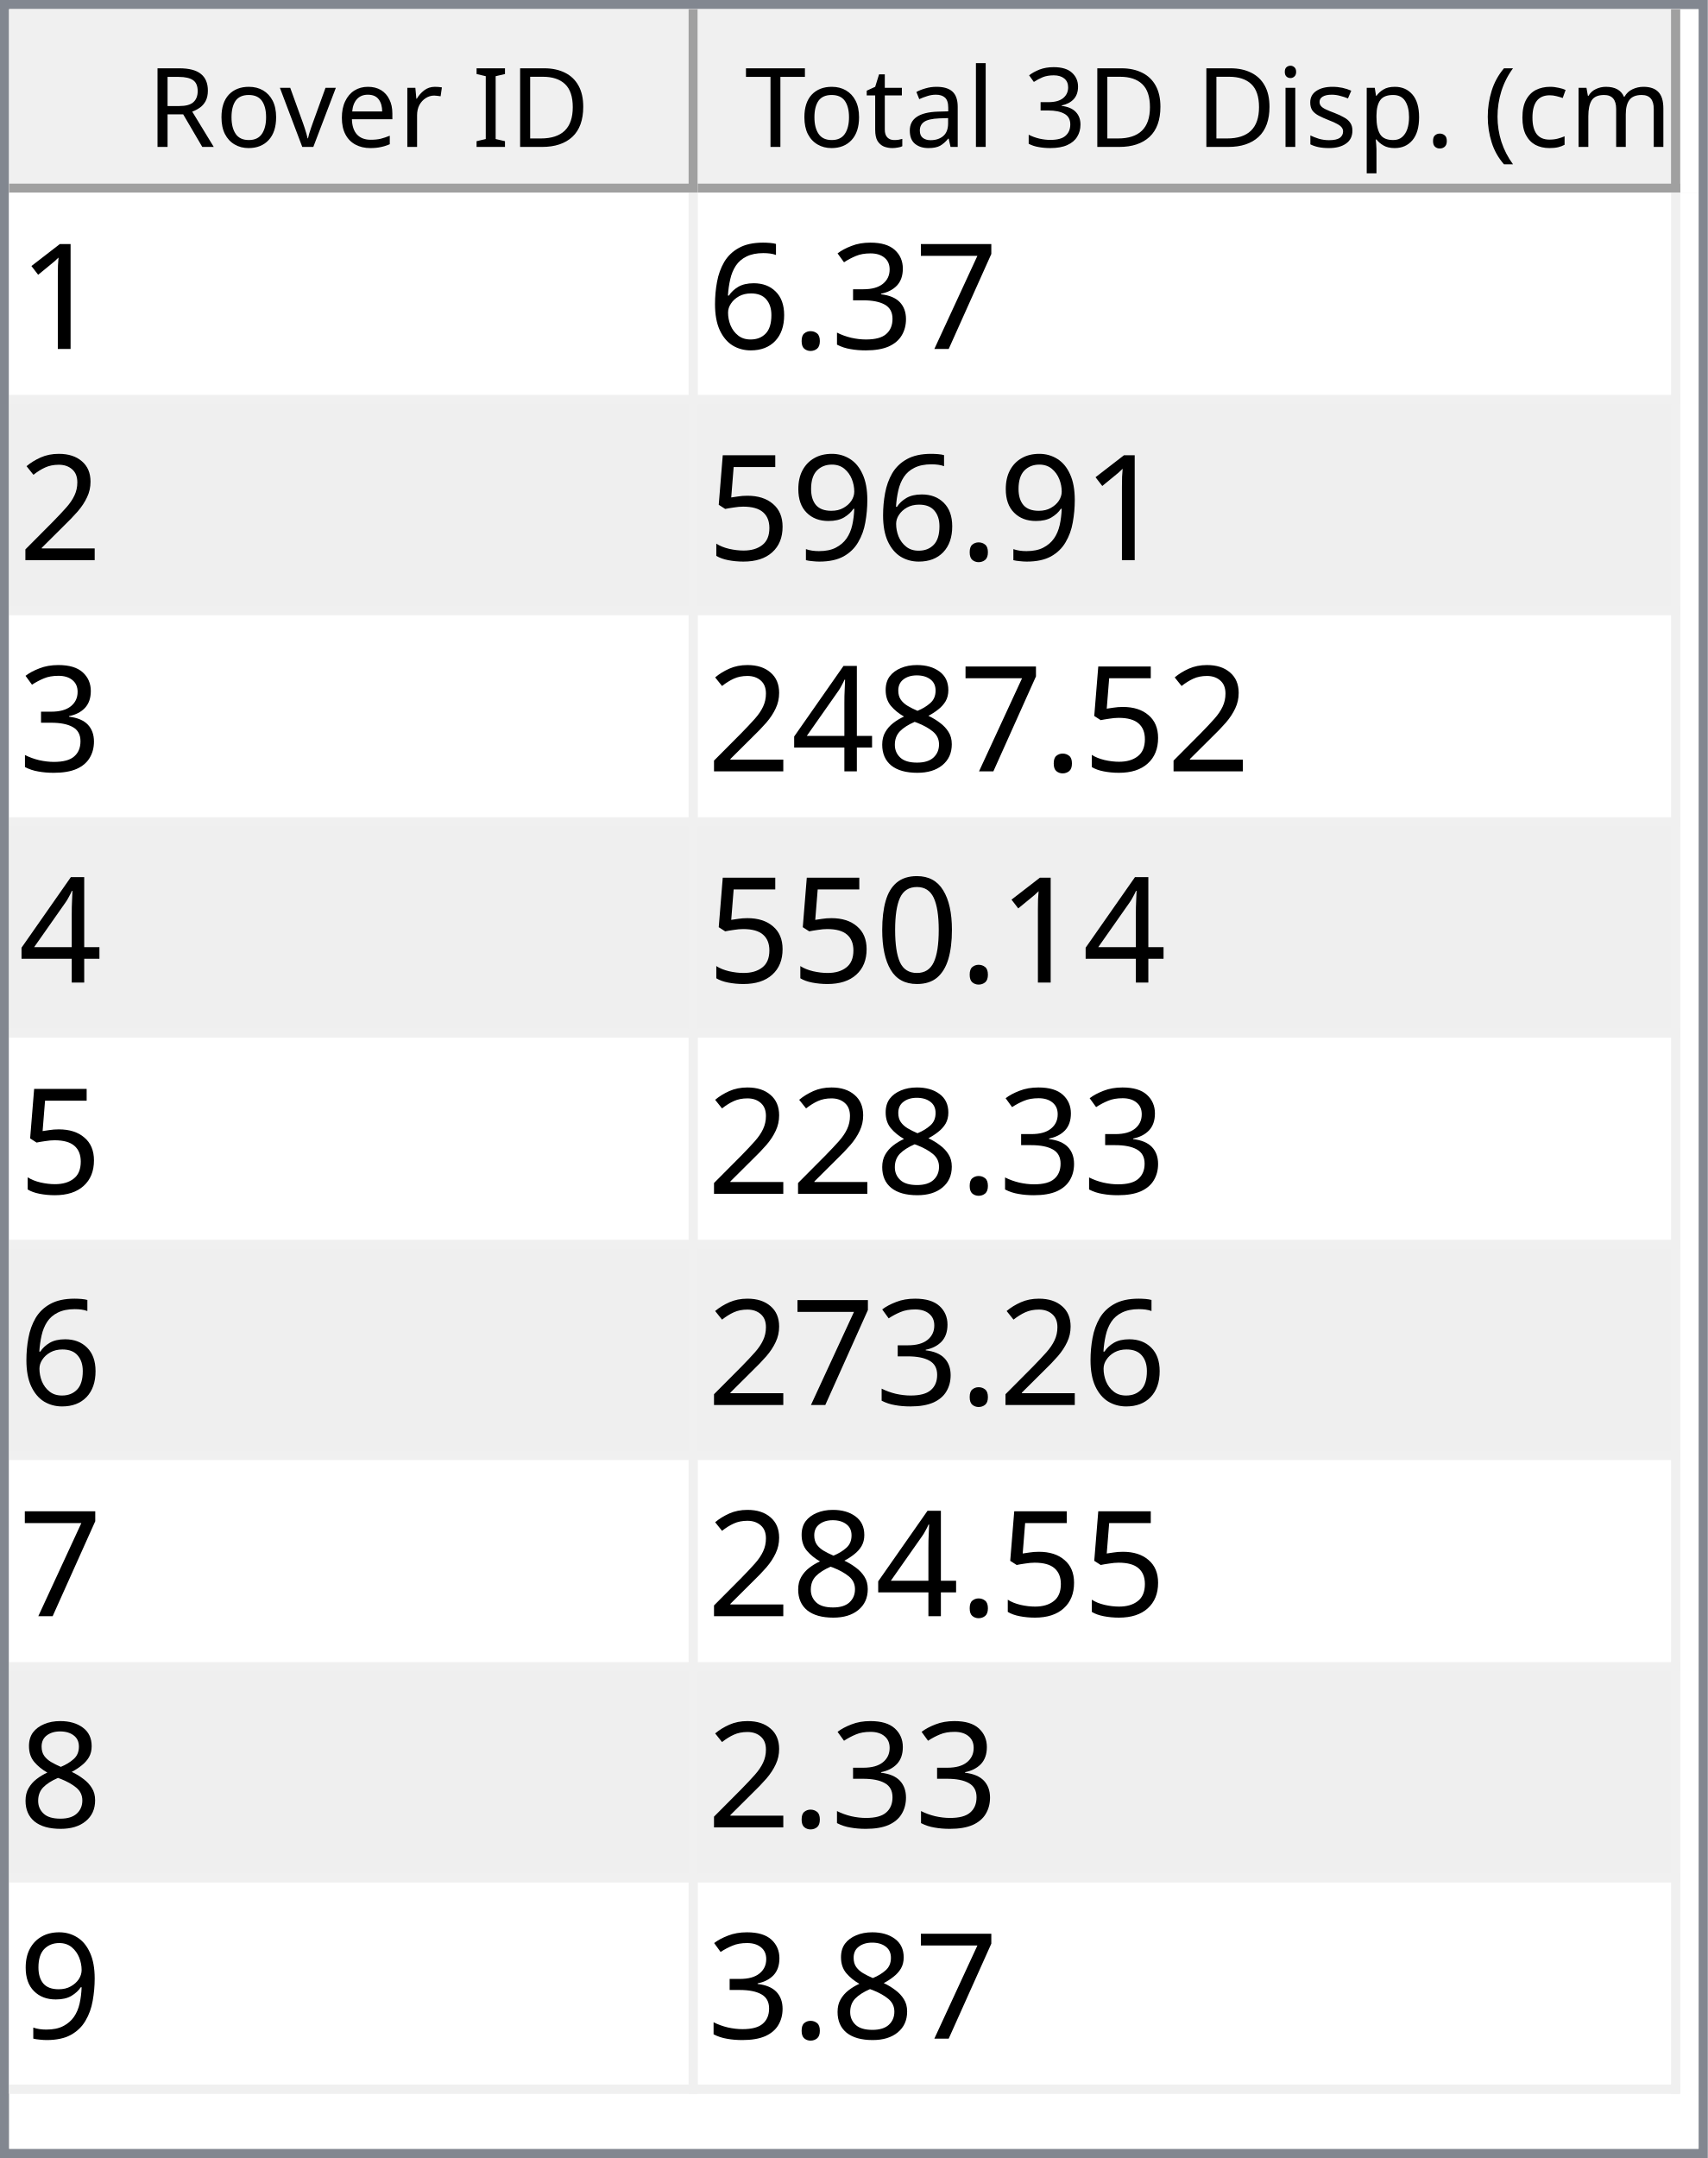
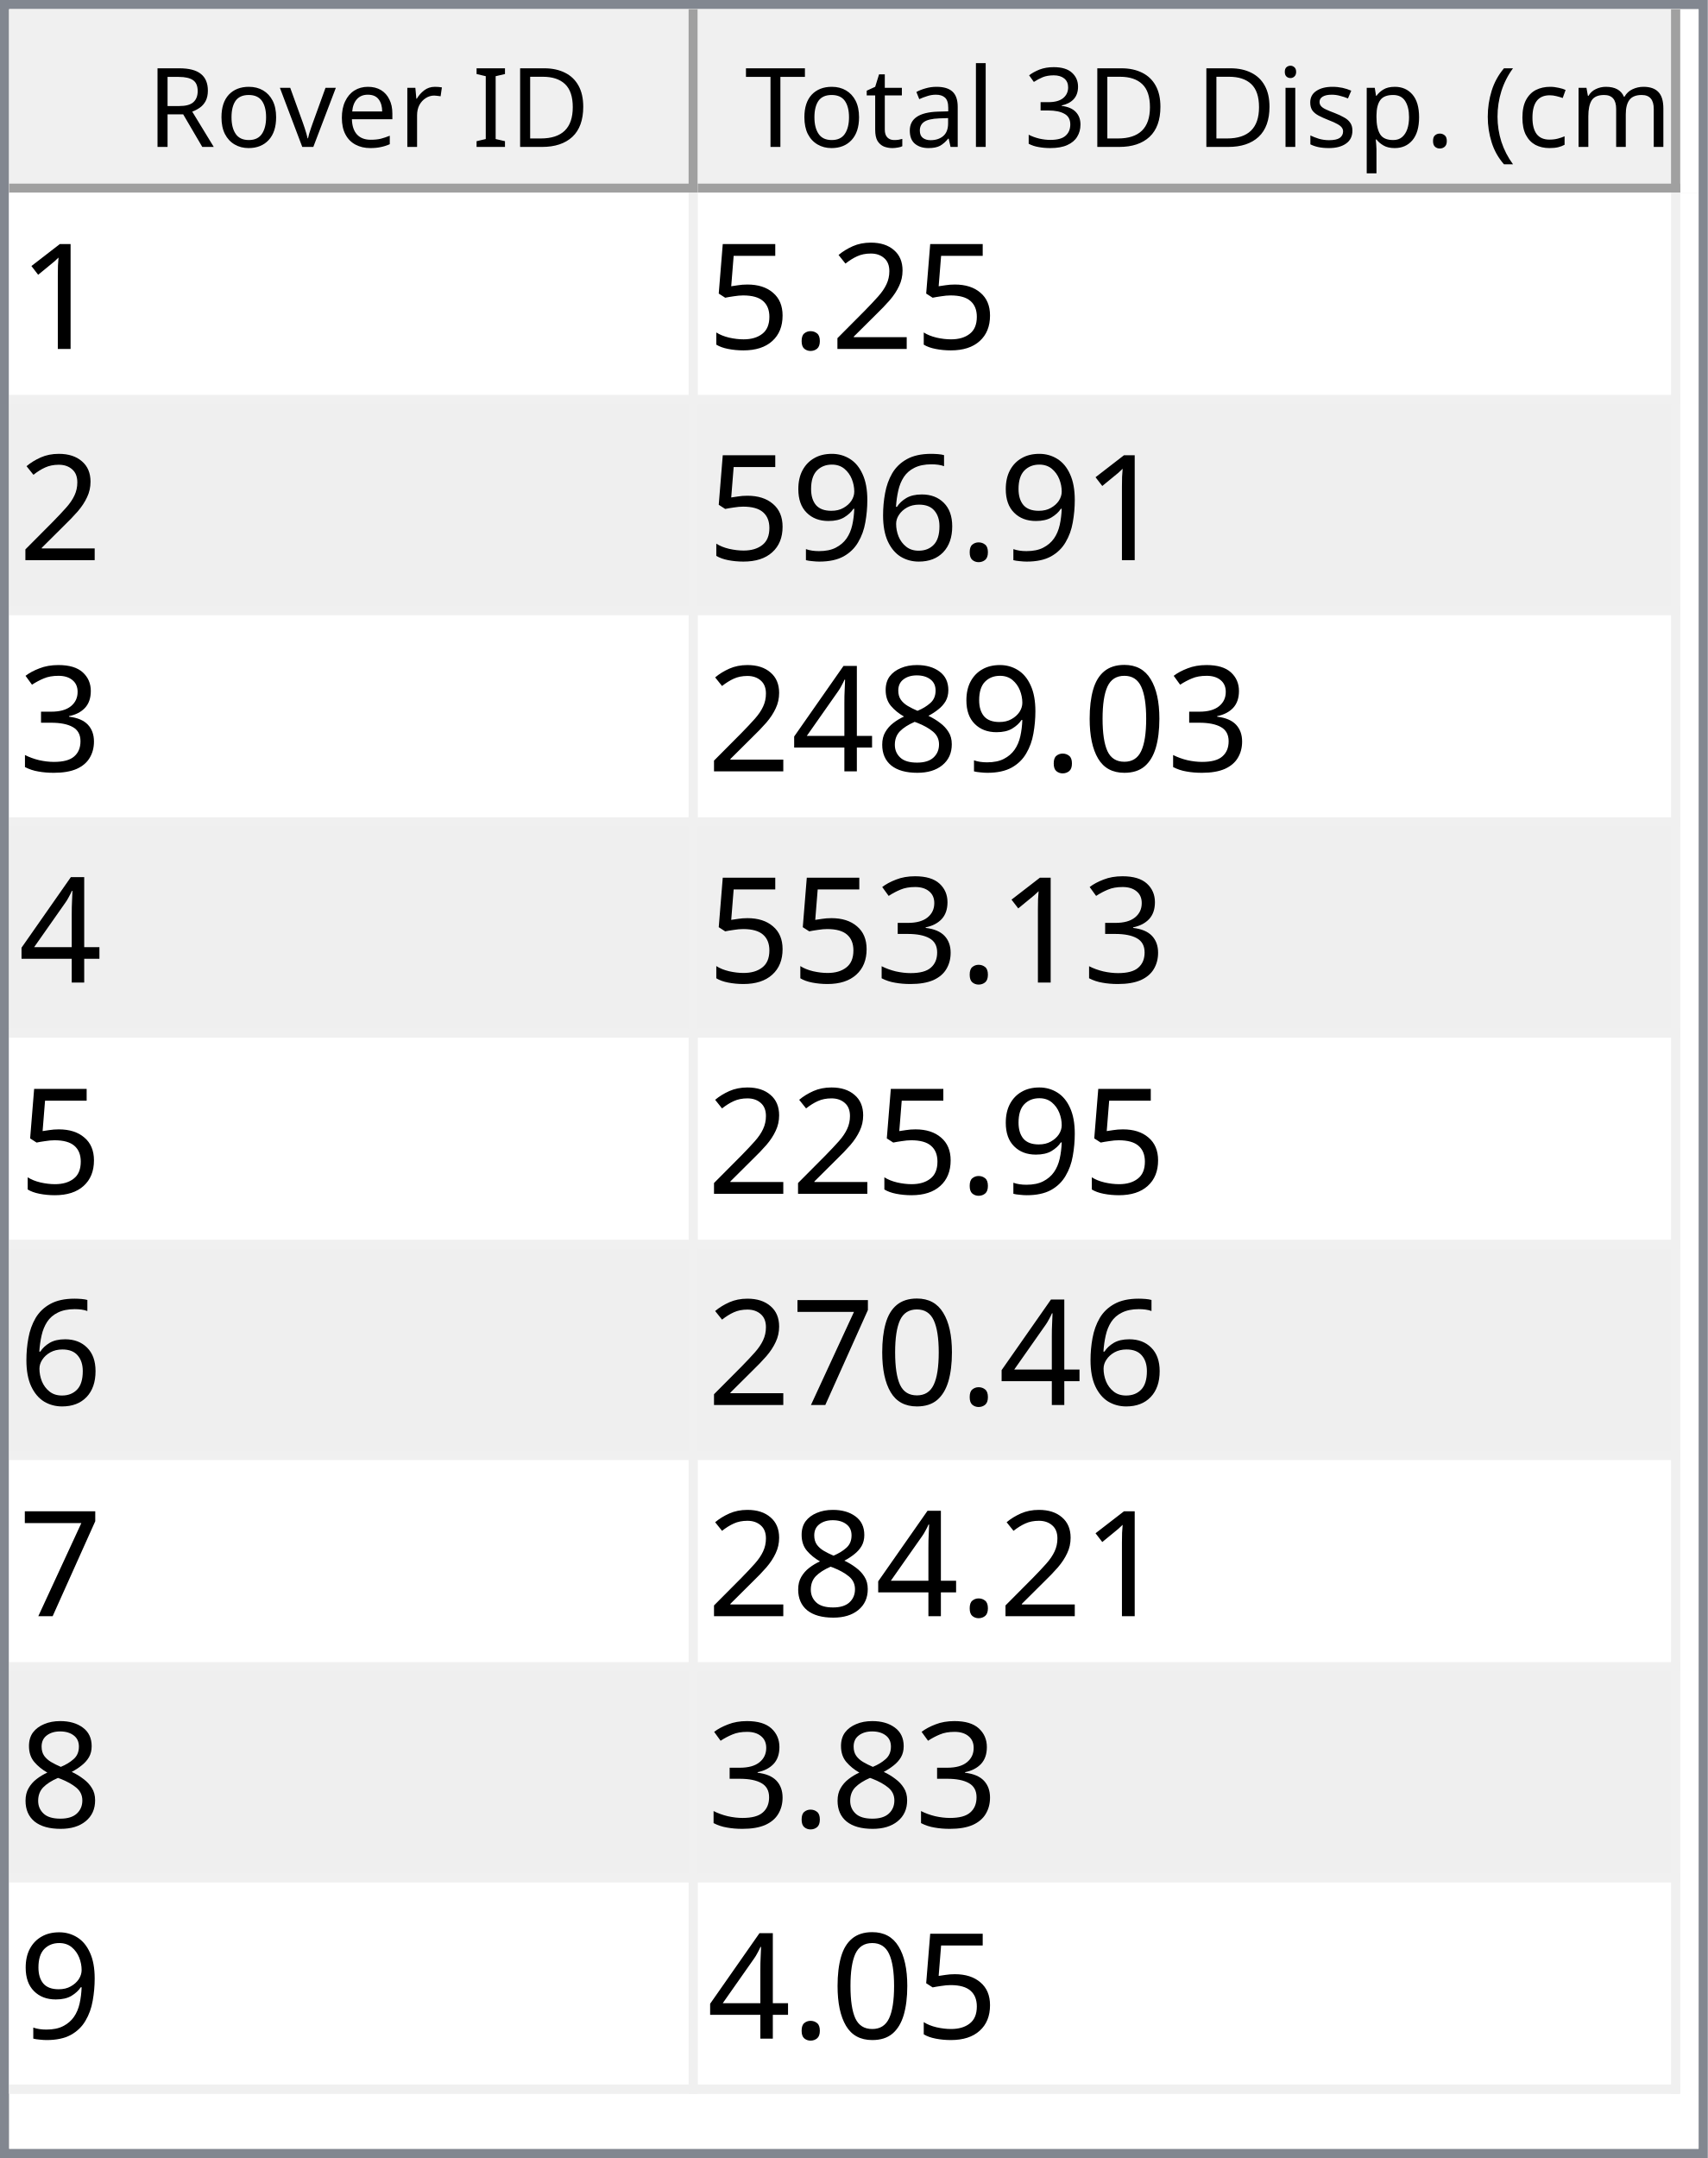
<svg xmlns="http://www.w3.org/2000/svg" style="fill-opacity:1; color-rendering:auto; color-interpolation:auto; text-rendering:auto; stroke:black; stroke-linecap:square; stroke-miterlimit:10; shape-rendering:auto; stroke-opacity:1; fill:black; stroke-dasharray:none; font-weight:normal; stroke-width:1; font-family:'Dialog'; font-style:normal; stroke-linejoin:miter; font-size:12px; stroke-dashoffset:0; image-rendering:auto;" width="186" height="235">
  <defs id="genericDefs" />
  <g>
    <defs id="defs1">
      <clipPath clipPathUnits="userSpaceOnUse" id="clipPath1">
        <path d="M0 0 L186 0 L186 235 L0 235 L0 0 Z" />
      </clipPath>
      <clipPath clipPathUnits="userSpaceOnUse" id="clipPath2">
        <path d="M0 0 L0 235 L186 235 L186 0 Z" />
      </clipPath>
      <clipPath clipPathUnits="userSpaceOnUse" id="clipPath3">
        <path d="M0 0 L0 20 L184 20 L184 0 Z" />
      </clipPath>
      <clipPath clipPathUnits="userSpaceOnUse" id="clipPath4">
        <path d="M0 0 L0 20 L75 20 L75 0 Z" />
      </clipPath>
      <clipPath clipPathUnits="userSpaceOnUse" id="clipPath5">
        <path d="M1 1 L1 19 L74 19 L74 1 Z" />
      </clipPath>
      <clipPath clipPathUnits="userSpaceOnUse" id="clipPath6">
        <path d="M0 0 L0 18 L73 18 L73 0 Z" />
      </clipPath>
      <clipPath clipPathUnits="userSpaceOnUse" id="clipPath7">
        <path d="M-0.5 -0.5 L-0.5 19.5 L74.5 19.5 L74.5 -0.5 Z" />
      </clipPath>
      <clipPath clipPathUnits="userSpaceOnUse" id="clipPath8">
        <path d="M0 0 L0 20 L107 20 L107 0 Z" />
      </clipPath>
      <clipPath clipPathUnits="userSpaceOnUse" id="clipPath9">
        <path d="M1 1 L1 19 L106 19 L106 1 Z" />
      </clipPath>
      <clipPath clipPathUnits="userSpaceOnUse" id="clipPath10">
        <path d="M0 0 L0 18 L105 18 L105 0 Z" />
      </clipPath>
      <clipPath clipPathUnits="userSpaceOnUse" id="clipPath11">
        <path d="M-0.5 -0.5 L-0.5 19.5 L106.5 19.5 L106.5 -0.5 Z" />
      </clipPath>
      <clipPath clipPathUnits="userSpaceOnUse" id="clipPath12">
        <path d="M0 0 L0 213 L184 213 L184 0 Z" />
      </clipPath>
      <clipPath clipPathUnits="userSpaceOnUse" id="clipPath13">
        <path d="M0 0 L0 207 L182 207 L182 0 Z" />
      </clipPath>
      <clipPath clipPathUnits="userSpaceOnUse" id="clipPath14">
        <path d="M-0.5 -0.5 L-0.5 206.5 L181.5 206.5 L181.5 -0.5 Z" />
      </clipPath>
      <clipPath clipPathUnits="userSpaceOnUse" id="clipPath15">
        <path d="M0 0 L0 22 L74 22 L74 0 Z" />
      </clipPath>
      <clipPath clipPathUnits="userSpaceOnUse" id="clipPath16">
        <path d="M0 0 L0 22 L106 22 L106 0 Z" />
      </clipPath>
      <font horiz-adv-x="64.551" id="font1">
        <font-face ascent="107.91" descent="25.098" units-per-em="100" style="font-style:normal; font-family:Segoe UI; font-weight:normal;" />
        <missing-glyph horiz-adv-x="64.551" d="M8.109 0 L8.109 68.266 L56.453 68.266 L56.453 0 L8.109 0 ZM15.328 7.234 L49.219 7.234 L49.219 61.031 L15.328 61.031 L15.328 7.234 Z" />
        <glyph unicode="D" horiz-adv-x="70.117" d="M9.188 0 L9.188 70.016 L28.516 70.016 Q65.531 70.016 65.531 35.891 Q65.531 19.672 55.25 9.836 Q44.969 0 27.734 0 L9.188 0 ZM17.391 62.594 L17.391 7.422 L27.828 7.422 Q41.609 7.422 49.273 14.797 Q56.938 22.172 56.938 35.688 Q56.938 62.594 28.328 62.594 L17.391 62.594 Z" />
        <glyph unicode="I" horiz-adv-x="26.611" d="M17.391 0 L9.188 0 L9.188 70.016 L17.391 70.016 L17.391 0 Z" />
        <glyph unicode=" " horiz-adv-x="27.393" d="" />
        <glyph unicode="r" horiz-adv-x="34.766" d="M34.188 41.891 Q32.078 43.5 28.125 43.5 Q23 43.5 19.555 38.672 Q16.109 33.844 16.109 25.484 L16.109 0 L8.109 0 L8.109 50 L16.109 50 L16.109 39.703 L16.312 39.703 Q18.016 44.969 21.531 47.922 Q25.047 50.875 29.391 50.875 Q32.516 50.875 34.188 50.203 L34.188 41.891 Z" />
        <glyph unicode="e" horiz-adv-x="52.295" d="M48.297 23 L12.984 23 Q13.188 14.656 17.484 10.109 Q21.781 5.562 29.297 5.562 Q37.75 5.562 44.828 11.141 L44.828 3.609 Q38.234 -1.172 27.391 -1.172 Q16.797 -1.172 10.742 5.641 Q4.688 12.453 4.688 24.812 Q4.688 36.469 11.305 43.82 Q17.922 51.172 27.734 51.172 Q37.547 51.172 42.922 44.828 Q48.297 38.484 48.297 27.203 L48.297 23 ZM40.094 29.781 Q40.047 36.719 36.75 40.578 Q33.453 44.438 27.594 44.438 Q21.922 44.438 17.969 40.383 Q14.016 36.328 13.094 29.781 L40.094 29.781 Z" />
        <glyph unicode="v" horiz-adv-x="47.9" d="M47.406 50 L27.484 0 L19.625 0 L0.688 50 L9.469 50 L22.172 13.672 Q23.578 9.672 23.922 6.688 L24.125 6.688 Q24.609 10.453 25.688 13.484 L38.969 50 L47.406 50 Z" />
        <glyph unicode="o" horiz-adv-x="58.594" d="M29 -1.172 Q17.922 -1.172 11.305 5.836 Q4.688 12.844 4.688 24.422 Q4.688 37.016 11.57 44.094 Q18.453 51.172 30.172 51.172 Q41.359 51.172 47.633 44.289 Q53.906 37.406 53.906 25.203 Q53.906 13.234 47.141 6.031 Q40.375 -1.172 29 -1.172 ZM29.594 44.438 Q21.875 44.438 17.383 39.188 Q12.891 33.938 12.891 24.703 Q12.891 15.828 17.43 10.695 Q21.969 5.562 29.594 5.562 Q37.359 5.562 41.531 10.594 Q45.703 15.625 45.703 24.906 Q45.703 34.281 41.531 39.359 Q37.359 44.438 29.594 44.438 Z" />
        <glyph unicode="R" horiz-adv-x="59.814" d="M59.375 0 L49.609 0 L37.891 19.625 Q36.281 22.359 34.766 24.289 Q33.25 26.219 31.664 27.438 Q30.078 28.656 28.25 29.219 Q26.422 29.781 24.125 29.781 L17.391 29.781 L17.391 0 L9.188 0 L9.188 70.016 L30.078 70.016 Q34.672 70.016 38.555 68.867 Q42.438 67.719 45.289 65.375 Q48.141 63.031 49.758 59.547 Q51.375 56.062 51.375 51.375 Q51.375 47.703 50.273 44.656 Q49.172 41.609 47.148 39.211 Q45.125 36.812 42.266 35.133 Q39.406 33.453 35.844 32.516 L35.844 32.328 Q37.594 31.547 38.891 30.547 Q40.188 29.547 41.359 28.18 Q42.531 26.812 43.68 25.078 Q44.828 23.344 46.234 21.047 L59.375 0 ZM17.391 62.594 L17.391 37.203 L28.516 37.203 Q31.594 37.203 34.203 38.133 Q36.812 39.062 38.719 40.797 Q40.625 42.531 41.703 45.047 Q42.781 47.562 42.781 50.688 Q42.781 56.297 39.141 59.445 Q35.5 62.594 28.609 62.594 L17.391 62.594 Z" />
        <glyph unicode=")" horiz-adv-x="30.176" d="M8.297 -15.922 L1.172 -15.922 Q16.406 2.344 16.406 26.812 Q16.406 51.469 1.078 70.016 L8.297 70.016 Q23.531 52.156 23.531 26.703 Q23.531 1.375 8.297 -15.922 Z" />
        <glyph unicode="m" horiz-adv-x="86.133" d="M79.109 0 L71.094 0 L71.094 28.719 Q71.094 37.016 68.531 40.727 Q65.969 44.438 59.906 44.438 Q54.781 44.438 51.195 39.75 Q47.609 35.062 47.609 28.516 L47.609 0 L39.594 0 L39.594 29.688 Q39.594 44.438 28.219 44.438 Q22.953 44.438 19.531 40.016 Q16.109 35.594 16.109 28.516 L16.109 0 L8.109 0 L8.109 50 L16.109 50 L16.109 42.094 L16.312 42.094 Q21.625 51.172 31.844 51.172 Q36.969 51.172 40.773 48.312 Q44.578 45.453 46 40.828 Q51.562 51.172 62.594 51.172 Q79.109 51.172 79.109 30.812 L79.109 0 Z" />
        <glyph unicode="c" horiz-adv-x="46.191" d="M42.188 2.297 Q36.422 -1.172 28.516 -1.172 Q17.828 -1.172 11.258 5.789 Q4.688 12.75 4.688 23.828 Q4.688 36.188 11.766 43.68 Q18.844 51.172 30.672 51.172 Q37.25 51.172 42.281 48.734 L42.281 40.531 Q36.719 44.438 30.375 44.438 Q22.703 44.438 17.797 38.945 Q12.891 33.453 12.891 24.516 Q12.891 15.719 17.508 10.641 Q22.125 5.562 29.891 5.562 Q36.422 5.562 42.188 9.906 L42.188 2.297 Z" />
        <glyph unicode="(" horiz-adv-x="30.176" d="M29.109 -15.922 L21.969 -15.922 Q6.844 1.375 6.844 26.703 Q6.844 52.156 21.969 70.016 L29.203 70.016 Q13.875 51.469 13.875 26.812 Q13.875 2.344 29.109 -15.922 Z" />
        <glyph unicode="." horiz-adv-x="21.68" d="M10.891 -1.078 Q8.641 -1.078 7.055 0.539 Q5.469 2.156 5.469 4.391 Q5.469 6.641 7.055 8.273 Q8.641 9.906 10.891 9.906 Q13.188 9.906 14.797 8.273 Q16.406 6.641 16.406 4.391 Q16.406 2.156 14.797 0.539 Q13.188 -1.078 10.891 -1.078 Z" />
        <glyph unicode="p" horiz-adv-x="58.789" d="M16.312 7.234 L16.109 7.234 L16.109 -23 L8.109 -23 L8.109 50 L16.109 50 L16.109 41.219 L16.312 41.219 Q22.219 51.172 33.594 51.172 Q43.266 51.172 48.688 44.461 Q54.109 37.75 54.109 26.469 Q54.109 13.922 48 6.375 Q41.891 -1.172 31.297 -1.172 Q21.578 -1.172 16.312 7.234 ZM16.109 27.391 L16.109 20.406 Q16.109 14.203 20.141 9.883 Q24.172 5.562 30.375 5.562 Q37.641 5.562 41.773 11.133 Q45.906 16.703 45.906 26.609 Q45.906 34.969 42.047 39.703 Q38.188 44.438 31.594 44.438 Q24.609 44.438 20.359 39.578 Q16.109 34.719 16.109 27.391 Z" />
        <glyph unicode="s" horiz-adv-x="42.432" d="M5.078 1.812 L5.078 10.406 Q11.625 5.562 19.484 5.562 Q30.031 5.562 30.031 12.594 Q30.031 14.594 29.125 15.992 Q28.219 17.391 26.68 18.461 Q25.141 19.531 23.07 20.383 Q21 21.234 18.609 22.172 Q15.281 23.484 12.766 24.828 Q10.25 26.172 8.57 27.859 Q6.891 29.547 6.031 31.695 Q5.172 33.844 5.172 36.719 Q5.172 40.234 6.789 42.945 Q8.406 45.656 11.086 47.484 Q13.766 49.312 17.211 50.242 Q20.656 51.172 24.312 51.172 Q30.812 51.172 35.938 48.922 L35.938 40.828 Q30.422 44.438 23.25 44.438 Q21 44.438 19.195 43.922 Q17.391 43.406 16.094 42.477 Q14.797 41.547 14.086 40.258 Q13.375 38.969 13.375 37.406 Q13.375 35.453 14.086 34.133 Q14.797 32.812 16.164 31.789 Q17.531 30.766 19.484 29.938 Q21.438 29.109 23.922 28.125 Q27.25 26.859 29.883 25.516 Q32.516 24.172 34.375 22.484 Q36.234 20.797 37.234 18.602 Q38.234 16.406 38.234 13.375 Q38.234 9.672 36.602 6.938 Q34.969 4.203 32.234 2.398 Q29.5 0.594 25.93 -0.289 Q22.359 -1.172 18.453 -1.172 Q10.75 -1.172 5.078 1.812 Z" />
        <glyph unicode="i" horiz-adv-x="24.219" d="M12.203 62.703 Q10.062 62.703 8.547 64.164 Q7.031 65.625 7.031 67.875 Q7.031 70.125 8.547 71.609 Q10.062 73.094 12.203 73.094 Q14.406 73.094 15.945 71.609 Q17.484 70.125 17.484 67.875 Q17.484 65.719 15.945 64.211 Q14.406 62.703 12.203 62.703 ZM16.109 0 L8.109 0 L8.109 50 L16.109 50 L16.109 0 Z" />
        <glyph unicode="3" horiz-adv-x="53.906" d="M46.531 19.828 Q46.531 15.094 44.75 11.211 Q42.969 7.328 39.719 4.57 Q36.469 1.812 31.93 0.297 Q27.391 -1.219 21.922 -1.219 Q11.922 -1.219 6 2.594 L6 11.188 Q13.094 5.609 22.219 5.609 Q25.875 5.609 28.828 6.539 Q31.781 7.469 33.906 9.227 Q36.031 10.984 37.18 13.477 Q38.328 15.969 38.328 19.094 Q38.328 32.812 18.797 32.812 L12.984 32.812 L12.984 39.594 L18.5 39.594 Q35.797 39.594 35.797 52.484 Q35.797 64.406 22.609 64.406 Q15.188 64.406 8.688 59.422 L8.688 67.188 Q15.375 71.188 24.609 71.188 Q29 71.188 32.57 69.969 Q36.141 68.75 38.68 66.555 Q41.219 64.359 42.609 61.281 Q44 58.203 44 54.5 Q44 40.672 30.031 36.719 L30.031 36.531 Q33.594 36.141 36.625 34.797 Q39.656 33.453 41.852 31.305 Q44.047 29.156 45.289 26.25 Q46.531 23.344 46.531 19.828 Z" />
        <glyph unicode="l" horiz-adv-x="24.219" d="M16.109 0 L8.109 0 L8.109 74.031 L16.109 74.031 L16.109 0 Z" />
        <glyph unicode="a" horiz-adv-x="50.879" d="M43.891 0 L35.891 0 L35.891 7.812 L35.688 7.812 Q30.469 -1.172 20.312 -1.172 Q12.844 -1.172 8.617 2.781 Q4.391 6.734 4.391 13.281 Q4.391 27.297 20.906 29.594 L35.891 31.688 Q35.891 44.438 25.594 44.438 Q16.547 44.438 9.281 38.281 L9.281 46.484 Q16.656 51.172 26.266 51.172 Q43.891 51.172 43.891 32.516 L43.891 0 ZM35.891 25.297 L23.828 23.641 Q18.266 22.859 15.43 20.875 Q12.594 18.891 12.594 13.875 Q12.594 10.203 15.211 7.883 Q17.828 5.562 22.172 5.562 Q28.125 5.562 32.008 9.742 Q35.891 13.922 35.891 20.312 L35.891 25.297 Z" />
        <glyph unicode="t" horiz-adv-x="33.887" d="M31.297 0.484 Q28.469 -1.078 23.828 -1.078 Q10.688 -1.078 10.688 13.578 L10.688 43.172 L2.094 43.172 L2.094 50 L10.688 50 L10.688 62.203 L18.703 64.797 L18.703 50 L31.297 50 L31.297 43.172 L18.703 43.172 L18.703 14.984 Q18.703 9.969 20.414 7.82 Q22.125 5.672 26.078 5.672 Q29.109 5.672 31.297 7.328 L31.297 0.484 Z" />
        <glyph unicode="T" horiz-adv-x="52.393" d="M50.594 62.594 L30.375 62.594 L30.375 0 L22.172 0 L22.172 62.594 L2 62.594 L2 70.016 L50.594 70.016 L50.594 62.594 Z" />
      </font>
      <font horiz-adv-x="75.0" id="font2">
        <font-face ascent="100.537" descent="21.973" units-per-em="100" style="font-style:normal; font-family:sans-serif; font-weight:normal;" />
        <missing-glyph horiz-adv-x="75.0" d="M12.5 0 L12.5 62.5 L62.5 62.5 L62.5 0 L12.5 0 ZM14.062 1.562 L60.938 1.562 L60.938 60.938 L14.062 60.938 L14.062 1.562 Z" />
        <glyph unicode="1" horiz-adv-x="55.615" d="M37.25 0 L28.469 0 L28.469 56 Q25.297 52.984 20.141 49.953 Q14.984 46.922 10.891 45.406 L10.891 53.906 Q18.266 57.375 23.781 62.305 Q29.297 67.234 31.594 71.875 L37.25 71.875 L37.25 0 Z" />
-         <glyph unicode="7" horiz-adv-x="55.615" d="M4.734 62.203 L4.734 70.656 L51.078 70.656 L51.078 63.812 Q44.234 56.547 37.523 44.484 Q30.812 32.422 27.156 19.672 Q24.516 10.688 23.781 0 L14.75 0 Q14.891 8.453 18.062 20.414 Q21.234 32.375 27.172 43.484 Q33.109 54.594 39.797 62.203 L4.734 62.203 Z" />
+         <glyph unicode="2" horiz-adv-x="55.615" d="M50.344 8.453 L50.344 0 L3.031 0 Q2.938 3.172 4.047 6.109 Q5.859 10.938 9.836 15.625 Q13.812 20.312 21.344 26.469 Q33.016 36.031 37.117 41.625 Q41.219 47.219 41.219 52.203 Q41.219 57.422 37.477 61.008 Q33.734 64.594 27.734 64.594 Q21.391 64.594 17.578 60.789 Q13.766 56.984 13.719 50.25 L4.688 51.172 Q5.609 61.281 11.664 66.578 Q17.719 71.875 27.938 71.875 Q38.234 71.875 44.242 66.164 Q50.25 60.453 50.25 52 Q50.25 47.703 48.492 43.555 Q46.734 39.406 42.656 34.812 Q38.578 30.219 29.109 22.219 Q21.188 15.578 18.945 13.211 Q16.703 10.844 15.234 8.453 L50.344 8.453 Z" />
+         <glyph unicode="." horiz-adv-x="27.783" d="M9.078 0 L9.078 10.016 L19.094 10.016 L19.094 0 L9.078 0 Z" />
+         <glyph unicode="5" horiz-adv-x="55.615" d="M4.156 18.75 L13.375 19.531 Q14.406 12.797 18.141 9.398 Q21.875 6 27.156 6 Q33.5 6 37.891 10.789 Q42.281 15.578 42.281 23.484 Q42.281 31 38.062 35.352 Q33.844 39.703 27 39.703 Q22.75 39.703 19.336 37.773 Q15.922 35.844 13.969 32.766 L5.719 33.844 L12.641 70.609 L48.25 70.609 L48.25 62.203 L19.672 62.203 L15.828 42.969 Q22.266 47.469 29.344 47.469 Q38.719 47.469 45.164 40.969 Q51.609 34.469 51.609 24.266 Q51.609 14.547 45.953 7.469 Q39.062 -1.219 27.156 -1.219 Q17.391 -1.219 11.211 4.25 Q5.031 9.719 4.156 18.75 Z" />
+         <glyph unicode="6" horiz-adv-x="55.615" d="M49.75 54.047 L41.016 53.375 Q39.844 58.547 37.703 60.891 Q34.125 64.656 28.906 64.656 Q24.703 64.656 21.531 62.312 Q17.391 59.281 14.992 53.469 Q12.594 47.656 12.5 36.922 Q15.672 41.75 20.266 44.094 Q24.859 46.438 29.891 46.438 Q38.672 46.438 44.852 39.969 Q51.031 33.5 51.031 23.25 Q51.031 16.5 48.125 10.719 Q45.219 4.938 40.141 1.859 Q35.062 -1.219 28.609 -1.219 Q17.625 -1.219 10.695 6.859 Q3.766 14.938 3.766 33.5 Q3.766 54.25 11.422 63.672 Q18.109 71.875 29.438 71.875 Q37.891 71.875 43.289 67.141 Q48.688 62.406 49.75 54.047 ZM13.875 23.188 Q13.875 18.656 15.797 14.508 Q17.719 10.359 21.188 8.18 Q24.656 6 28.469 6 Q34.031 6 38.039 10.492 Q42.047 14.984 42.047 22.703 Q42.047 30.125 38.086 34.398 Q34.125 38.672 28.125 38.672 Q22.172 38.672 18.023 34.398 Q13.875 30.125 13.875 23.188 Z" />
+         <glyph unicode="9" horiz-adv-x="55.615" d="M5.469 16.547 L13.922 17.328 Q14.984 11.375 18.016 8.688 Q21.047 6 25.781 6 Q29.828 6 32.883 7.859 Q35.938 9.719 37.891 12.82 Q39.844 15.922 41.164 21.195 Q42.484 26.469 42.484 31.938 Q42.484 32.516 42.438 33.688 Q39.797 29.5 35.234 26.883 Q30.672 24.266 25.344 24.266 Q16.453 24.266 10.305 30.711 Q4.156 37.156 4.156 47.703 Q4.156 58.594 10.578 65.234 Q17 71.875 26.656 71.875 Q33.641 71.875 39.43 68.117 Q45.219 64.359 48.219 57.398 Q51.219 50.438 51.219 37.25 Q51.219 23.531 48.242 15.406 Q45.266 7.281 39.383 3.031 Q33.5 -1.219 25.594 -1.219 Q17.188 -1.219 11.867 3.445 Q6.547 8.109 5.469 16.547 ZM41.453 48.141 Q41.453 55.719 37.43 60.156 Q33.406 64.594 27.734 64.594 Q21.875 64.594 17.531 59.812 Q13.188 55.031 13.188 47.406 Q13.188 40.578 17.312 36.305 Q21.438 32.031 27.484 32.031 Q33.594 32.031 37.523 36.305 Q41.453 40.578 41.453 48.141 Z" />
        <glyph unicode="3" horiz-adv-x="55.615" d="M4.203 18.891 L12.984 20.062 Q14.5 12.594 18.141 9.297 Q21.781 6 27 6 Q33.203 6 37.477 10.297 Q41.75 14.594 41.75 20.953 Q41.75 27 37.797 30.93 Q33.844 34.859 27.734 34.859 Q25.25 34.859 21.531 33.891 L22.516 41.609 Q23.391 41.5 23.922 41.5 Q29.547 41.5 34.039 44.43 Q38.531 47.359 38.531 53.469 Q38.531 58.297 35.258 61.477 Q31.984 64.656 26.812 64.656 Q21.688 64.656 18.266 61.43 Q14.844 58.203 13.875 51.766 L5.078 53.328 Q6.688 62.156 12.398 67.016 Q18.109 71.875 26.609 71.875 Q32.469 71.875 37.398 69.359 Q42.328 66.844 44.945 62.5 Q47.562 58.156 47.562 53.266 Q47.562 48.641 45.07 44.828 Q42.578 41.016 37.703 38.766 Q44.047 37.312 47.562 32.695 Q51.078 28.078 51.078 21.141 Q51.078 11.766 44.242 5.25 Q37.406 -1.266 26.953 -1.266 Q17.531 -1.266 11.305 4.352 Q5.078 9.969 4.203 18.891 Z" />
-         <glyph unicode="." horiz-adv-x="27.783" d="M9.078 0 L9.078 10.016 L19.094 10.016 L19.094 0 L9.078 0 Z" />
-         <glyph unicode="6" horiz-adv-x="55.615" d="M49.75 54.047 L41.016 53.375 Q39.844 58.547 37.703 60.891 Q34.125 64.656 28.906 64.656 Q24.703 64.656 21.531 62.312 Q17.391 59.281 14.992 53.469 Q12.594 47.656 12.5 36.922 Q15.672 41.75 20.266 44.094 Q24.859 46.438 29.891 46.438 Q38.672 46.438 44.852 39.969 Q51.031 33.5 51.031 23.25 Q51.031 16.5 48.125 10.719 Q45.219 4.938 40.141 1.859 Q35.062 -1.219 28.609 -1.219 Q17.625 -1.219 10.695 6.859 Q3.766 14.938 3.766 33.5 Q3.766 54.25 11.422 63.672 Q18.109 71.875 29.438 71.875 Q37.891 71.875 43.289 67.141 Q48.688 62.406 49.75 54.047 ZM13.875 23.188 Q13.875 18.656 15.797 14.508 Q17.719 10.359 21.188 8.18 Q24.656 6 28.469 6 Q34.031 6 38.039 10.492 Q42.047 14.984 42.047 22.703 Q42.047 30.125 38.086 34.398 Q34.125 38.672 28.125 38.672 Q22.172 38.672 18.023 34.398 Q13.875 30.125 13.875 23.188 Z" />
-         <glyph unicode="2" horiz-adv-x="55.615" d="M50.344 8.453 L50.344 0 L3.031 0 Q2.938 3.172 4.047 6.109 Q5.859 10.938 9.836 15.625 Q13.812 20.312 21.344 26.469 Q33.016 36.031 37.117 41.625 Q41.219 47.219 41.219 52.203 Q41.219 57.422 37.477 61.008 Q33.734 64.594 27.734 64.594 Q21.391 64.594 17.578 60.789 Q13.766 56.984 13.719 50.25 L4.688 51.172 Q5.609 61.281 11.664 66.578 Q17.719 71.875 27.938 71.875 Q38.234 71.875 44.242 66.164 Q50.25 60.453 50.25 52 Q50.25 47.703 48.492 43.555 Q46.734 39.406 42.656 34.812 Q38.578 30.219 29.109 22.219 Q21.188 15.578 18.945 13.211 Q16.703 10.844 15.234 8.453 L50.344 8.453 Z" />
-         <glyph unicode="9" horiz-adv-x="55.615" d="M5.469 16.547 L13.922 17.328 Q14.984 11.375 18.016 8.688 Q21.047 6 25.781 6 Q29.828 6 32.883 7.859 Q35.938 9.719 37.891 12.82 Q39.844 15.922 41.164 21.195 Q42.484 26.469 42.484 31.938 Q42.484 32.516 42.438 33.688 Q39.797 29.5 35.234 26.883 Q30.672 24.266 25.344 24.266 Q16.453 24.266 10.305 30.711 Q4.156 37.156 4.156 47.703 Q4.156 58.594 10.578 65.234 Q17 71.875 26.656 71.875 Q33.641 71.875 39.43 68.117 Q45.219 64.359 48.219 57.398 Q51.219 50.438 51.219 37.25 Q51.219 23.531 48.242 15.406 Q45.266 7.281 39.383 3.031 Q33.5 -1.219 25.594 -1.219 Q17.188 -1.219 11.867 3.445 Q6.547 8.109 5.469 16.547 ZM41.453 48.141 Q41.453 55.719 37.43 60.156 Q33.406 64.594 27.734 64.594 Q21.875 64.594 17.531 59.812 Q13.188 55.031 13.188 47.406 Q13.188 40.578 17.312 36.305 Q21.438 32.031 27.484 32.031 Q33.594 32.031 37.523 36.305 Q41.453 40.578 41.453 48.141 Z" />
-         <glyph unicode="5" horiz-adv-x="55.615" d="M4.156 18.75 L13.375 19.531 Q14.406 12.797 18.141 9.398 Q21.875 6 27.156 6 Q33.5 6 37.891 10.789 Q42.281 15.578 42.281 23.484 Q42.281 31 38.062 35.352 Q33.844 39.703 27 39.703 Q22.75 39.703 19.336 37.773 Q15.922 35.844 13.969 32.766 L5.719 33.844 L12.641 70.609 L48.25 70.609 L48.25 62.203 L19.672 62.203 L15.828 42.969 Q22.266 47.469 29.344 47.469 Q38.719 47.469 45.164 40.969 Q51.609 34.469 51.609 24.266 Q51.609 14.547 45.953 7.469 Q39.062 -1.219 27.156 -1.219 Q17.391 -1.219 11.211 4.25 Q5.031 9.719 4.156 18.75 Z" />
+         <glyph unicode="0" horiz-adv-x="55.615" d="M4.156 35.297 Q4.156 48 6.766 55.742 Q9.375 63.484 14.523 67.68 Q19.672 71.875 27.484 71.875 Q33.25 71.875 37.594 69.555 Q41.938 67.234 44.773 62.867 Q47.609 58.5 49.219 52.227 Q50.828 45.953 50.828 35.297 Q50.828 22.703 48.242 14.969 Q45.656 7.234 40.508 3.008 Q35.359 -1.219 27.484 -1.219 Q17.141 -1.219 11.234 6.203 Q4.156 15.141 4.156 35.297 ZM13.188 35.297 Q13.188 17.672 17.312 11.836 Q21.438 6 27.484 6 Q33.547 6 37.672 11.859 Q41.797 17.719 41.797 35.297 Q41.797 52.984 37.672 58.789 Q33.547 64.594 27.391 64.594 Q21.344 64.594 17.719 59.469 Q13.188 52.938 13.188 35.297 Z" />
        <glyph unicode="8" horiz-adv-x="55.615" d="M17.672 38.812 Q12.203 40.828 9.57 44.539 Q6.938 48.25 6.938 53.422 Q6.938 61.234 12.555 66.555 Q18.172 71.875 27.484 71.875 Q36.859 71.875 42.578 66.43 Q48.297 60.984 48.297 53.172 Q48.297 48.188 45.68 44.508 Q43.062 40.828 37.75 38.812 Q44.344 36.672 47.781 31.883 Q51.219 27.094 51.219 20.453 Q51.219 11.281 44.727 5.031 Q38.234 -1.219 27.641 -1.219 Q17.047 -1.219 10.547 5.055 Q4.047 11.328 4.047 20.703 Q4.047 27.688 7.594 32.398 Q11.141 37.109 17.672 38.812 ZM15.922 53.719 Q15.922 48.641 19.195 45.414 Q22.469 42.188 27.688 42.188 Q32.766 42.188 36.016 45.383 Q39.266 48.578 39.266 53.219 Q39.266 58.062 35.914 61.359 Q32.562 64.656 27.594 64.656 Q22.562 64.656 19.242 61.43 Q15.922 58.203 15.922 53.719 ZM13.094 20.656 Q13.094 16.891 14.875 13.375 Q16.656 9.859 20.172 7.93 Q23.688 6 27.734 6 Q34.031 6 38.133 10.055 Q42.234 14.109 42.234 20.359 Q42.234 26.703 38.016 30.859 Q33.797 35.016 27.438 35.016 Q21.234 35.016 17.164 30.914 Q13.094 26.812 13.094 20.656 Z" />
        <glyph unicode="4" horiz-adv-x="55.615" d="M32.328 0 L32.328 17.141 L1.266 17.141 L1.266 25.203 L33.938 71.578 L41.109 71.578 L41.109 25.203 L50.781 25.203 L50.781 17.141 L41.109 17.141 L41.109 0 L32.328 0 ZM32.328 25.203 L32.328 57.469 L9.906 25.203 L32.328 25.203 Z" />
-         <glyph unicode="0" horiz-adv-x="55.615" d="M4.156 35.297 Q4.156 48 6.766 55.742 Q9.375 63.484 14.523 67.68 Q19.672 71.875 27.484 71.875 Q33.25 71.875 37.594 69.555 Q41.938 67.234 44.773 62.867 Q47.609 58.5 49.219 52.227 Q50.828 45.953 50.828 35.297 Q50.828 22.703 48.242 14.969 Q45.656 7.234 40.508 3.008 Q35.359 -1.219 27.484 -1.219 Q17.141 -1.219 11.234 6.203 Q4.156 15.141 4.156 35.297 ZM13.188 35.297 Q13.188 17.672 17.312 11.836 Q21.438 6 27.484 6 Q33.547 6 37.672 11.859 Q41.797 17.719 41.797 35.297 Q41.797 52.984 37.672 58.789 Q33.547 64.594 27.391 64.594 Q21.344 64.594 17.719 59.469 Q13.188 52.938 13.188 35.297 Z" />
+         <glyph unicode="7" horiz-adv-x="55.615" d="M4.734 62.203 L4.734 70.656 L51.078 70.656 L51.078 63.812 Q44.234 56.547 37.523 44.484 Q30.812 32.422 27.156 19.672 Q24.516 10.688 23.781 0 L14.75 0 Q14.891 8.453 18.062 20.414 Q21.234 32.375 27.172 43.484 Q33.109 54.594 39.797 62.203 L4.734 62.203 Z" />
      </font>
    </defs>
    <g style="fill:white; stroke:white;">
      <rect x="0" y="0" width="186" style="clip-path:url(#clipPath1); stroke:none;" height="235" />
    </g>
    <g style="fill:white; text-rendering:optimizeSpeed; color-rendering:optimizeSpeed; image-rendering:optimizeSpeed; shape-rendering:crispEdges; stroke:white; color-interpolation:sRGB;">
      <rect x="0" width="186" height="235" y="0" style="stroke:none;" />
      <path style="stroke:none;" d="M0 235 L186 235 L186 0 L0 0 Z" />
    </g>
    <g style="fill:rgb(240,240,240); font-family:'Segoe UI'; stroke:rgb(240,240,240);">
      <rect x="0" y="0" width="186" style="clip-path:url(#clipPath2); stroke:none;" height="235" />
    </g>
    <g style="fill:rgb(130,135,144); font-family:'Segoe UI'; stroke:rgb(130,135,144);">
      <path d="M0 0 L186 0 L186 235 L0 235 L0 0 ZM1 1 L185 1 L185 234 L1 234 L1 1 Z" style="fill-rule:evenodd; clip-path:url(#clipPath2); stroke:none;" />
    </g>
    <g style="fill:white; font-family:'Segoe UI'; stroke:white;" transform="translate(1,1)">
      <rect x="0" y="0" width="184" style="clip-path:url(#clipPath3); stroke:none;" height="20" />
    </g>
    <g style="fill:rgb(240,240,240); font-family:'Segoe UI'; stroke:rgb(240,240,240);" transform="translate(1,1)">
      <rect x="0" y="0" width="75" style="clip-path:url(#clipPath4); stroke:none;" height="20" />
    </g>
    <g style="font-family:'Segoe UI';" transform="translate(2,2)">
      <text x="14" xml:space="preserve" y="14" style="clip-path:url(#clipPath6); stroke:none;">Rover ID</text>
    </g>
    <g style="fill:rgb(160,160,160); font-family:'Segoe UI'; stroke:rgb(160,160,160); stroke-linejoin:bevel;" transform="translate(1.5,1.5)">
      <line x1="74" x2="74" y1="0" style="fill:none; clip-path:url(#clipPath7);" y2="19" />
    </g>
    <g style="fill:rgb(160,160,160); font-family:'Segoe UI'; stroke:rgb(160,160,160); stroke-linejoin:bevel;" transform="matrix(1,0,0,1,1,1) translate(0.5,0.5)">
      <line x1="0" x2="74" y1="19" style="fill:none; clip-path:url(#clipPath7);" y2="19" />
    </g>
    <g style="fill:rgb(240,240,240); font-family:'Segoe UI'; stroke:rgb(240,240,240);" transform="translate(76,1)">
      <rect x="0" y="0" width="107" style="clip-path:url(#clipPath8); stroke:none;" height="20" />
    </g>
    <g style="font-family:'Segoe UI';" transform="translate(77,2)">
      <text x="1" xml:space="preserve" y="14" style="clip-path:url(#clipPath10); stroke:none;"> Total 3D Disp. (cm)</text>
    </g>
    <g style="fill:rgb(160,160,160); font-family:'Segoe UI'; stroke:rgb(160,160,160); stroke-linejoin:bevel;" transform="translate(76.5,1.5)">
      <line x1="106" x2="106" y1="0" style="fill:none; clip-path:url(#clipPath11);" y2="19" />
    </g>
    <g style="fill:rgb(160,160,160); font-family:'Segoe UI'; stroke:rgb(160,160,160); stroke-linejoin:bevel;" transform="matrix(1,0,0,1,76,1) translate(0.5,0.5)">
      <line x1="0" x2="106" y1="19" style="fill:none; clip-path:url(#clipPath11);" y2="19" />
    </g>
    <g style="fill:white; font-family:'Segoe UI'; stroke:white;" transform="translate(1,21)">
      <rect x="0" y="0" width="184" style="clip-path:url(#clipPath12); stroke:none;" height="213" />
    </g>
    <g style="fill:rgb(240,240,240); font-size:16px; font-family:sans-serif; stroke:rgb(240,240,240);" transform="translate(1,21)">
      <rect x="0" y="0" width="182" style="clip-path:url(#clipPath13); stroke:none;" height="207" />
      <line transform="translate(0.5,0.5)" x1="0" x2="181" y1="22" style="clip-path:url(#clipPath14); fill:none; stroke-linejoin:bevel;" y2="22" />
    </g>
    <g transform="matrix(1,0,0,1,1,21) translate(0.5,0.5)" style="fill:rgb(240,240,240); font-size:16px; font-family:sans-serif; stroke:rgb(240,240,240); stroke-linejoin:bevel;">
      <line x1="0" x2="181" y1="45" style="fill:none; clip-path:url(#clipPath14);" y2="45" />
    </g>
    <g transform="matrix(1,0,0,1,1,21) translate(0.5,0.5)" style="fill:rgb(240,240,240); font-size:16px; font-family:sans-serif; stroke:rgb(240,240,240); stroke-linejoin:bevel;">
      <line x1="0" x2="181" y1="68" style="fill:none; clip-path:url(#clipPath14);" y2="68" />
    </g>
    <g transform="matrix(1,0,0,1,1,21) translate(0.5,0.5)" style="fill:rgb(240,240,240); font-size:16px; font-family:sans-serif; stroke:rgb(240,240,240); stroke-linejoin:bevel;">
      <line x1="0" x2="181" y1="91" style="fill:none; clip-path:url(#clipPath14);" y2="91" />
    </g>
    <g transform="matrix(1,0,0,1,1,21) translate(0.5,0.5)" style="fill:rgb(240,240,240); font-size:16px; font-family:sans-serif; stroke:rgb(240,240,240); stroke-linejoin:bevel;">
      <line x1="0" x2="181" y1="114" style="fill:none; clip-path:url(#clipPath14);" y2="114" />
    </g>
    <g transform="matrix(1,0,0,1,1,21) translate(0.5,0.5)" style="fill:rgb(240,240,240); font-size:16px; font-family:sans-serif; stroke:rgb(240,240,240); stroke-linejoin:bevel;">
      <line x1="0" x2="181" y1="137" style="fill:none; clip-path:url(#clipPath14);" y2="137" />
    </g>
    <g transform="matrix(1,0,0,1,1,21) translate(0.5,0.5)" style="fill:rgb(240,240,240); font-size:16px; font-family:sans-serif; stroke:rgb(240,240,240); stroke-linejoin:bevel;">
      <line x1="0" x2="181" y1="160" style="fill:none; clip-path:url(#clipPath14);" y2="160" />
    </g>
    <g transform="matrix(1,0,0,1,1,21) translate(0.5,0.5)" style="fill:rgb(240,240,240); font-size:16px; font-family:sans-serif; stroke:rgb(240,240,240); stroke-linejoin:bevel;">
      <line x1="0" x2="181" y1="183" style="fill:none; clip-path:url(#clipPath14);" y2="183" />
    </g>
    <g transform="matrix(1,0,0,1,1,21) translate(0.5,0.5)" style="fill:rgb(240,240,240); font-size:16px; font-family:sans-serif; stroke:rgb(240,240,240); stroke-linejoin:bevel;">
      <line x1="0" x2="181" y1="206" style="fill:none; clip-path:url(#clipPath14);" y2="206" />
    </g>
    <g transform="matrix(1,0,0,1,1,21) translate(0.5,0.5)" style="fill:rgb(240,240,240); font-size:16px; font-family:sans-serif; stroke:rgb(240,240,240); stroke-linejoin:bevel;">
      <line x1="74" x2="74" y1="0" style="fill:none; clip-path:url(#clipPath14);" y2="206" />
    </g>
    <g transform="matrix(1,0,0,1,1,21) translate(0.5,0.5)" style="fill:rgb(240,240,240); font-size:16px; font-family:sans-serif; stroke:rgb(240,240,240); stroke-linejoin:bevel;">
      <line x1="181" x2="181" y1="0" style="fill:none; clip-path:url(#clipPath14);" y2="206" />
    </g>
    <g style="fill:white; font-size:16px; font-family:sans-serif; stroke:white;" transform="matrix(1,0,0,1,1,21)">
      <rect x="0" y="0" width="74" style="clip-path:url(#clipPath15); stroke:none;" height="22" />
      <text x="1" y="17" style="fill:black; clip-path:url(#clipPath15); stroke:none;" xml:space="preserve">1</text>
    </g>
    <g style="fill:white; font-size:16px; font-family:sans-serif; stroke:white;" transform="matrix(1,0,0,1,1,21) translate(75,0)">
      <rect x="0" y="0" width="106" style="clip-path:url(#clipPath16); stroke:none;" height="22" />
-       <text x="1" y="17" style="fill:black; clip-path:url(#clipPath16); stroke:none;" xml:space="preserve">6.37</text>
+       <text x="1" y="17" style="fill:black; clip-path:url(#clipPath16); stroke:none;" xml:space="preserve">5.25</text>
    </g>
    <g style="fill:rgb(239,239,239); font-size:16px; font-family:sans-serif; stroke:rgb(239,239,239);" transform="matrix(1,0,0,1,1,21) translate(0,23)">
      <rect x="0" y="0" width="74" style="clip-path:url(#clipPath15); stroke:none;" height="22" />
      <text x="1" y="17" style="fill:black; clip-path:url(#clipPath15); stroke:none;" xml:space="preserve">2</text>
    </g>
    <g style="fill:rgb(239,239,239); font-size:16px; font-family:sans-serif; stroke:rgb(239,239,239);" transform="matrix(1,0,0,1,1,21) translate(75,23)">
      <rect x="0" y="0" width="106" style="clip-path:url(#clipPath16); stroke:none;" height="22" />
      <text x="1" y="17" style="fill:black; clip-path:url(#clipPath16); stroke:none;" xml:space="preserve">596.91</text>
    </g>
    <g style="fill:white; font-size:16px; font-family:sans-serif; stroke:white;" transform="matrix(1,0,0,1,1,21) translate(0,46)">
      <rect x="0" y="0" width="74" style="clip-path:url(#clipPath15); stroke:none;" height="22" />
      <text x="1" y="17" style="fill:black; clip-path:url(#clipPath15); stroke:none;" xml:space="preserve">3</text>
    </g>
    <g style="fill:white; font-size:16px; font-family:sans-serif; stroke:white;" transform="matrix(1,0,0,1,1,21) translate(75,46)">
      <rect x="0" y="0" width="106" style="clip-path:url(#clipPath16); stroke:none;" height="22" />
-       <text x="1" y="17" style="fill:black; clip-path:url(#clipPath16); stroke:none;" xml:space="preserve">2487.52</text>
+       <text x="1" y="17" style="fill:black; clip-path:url(#clipPath16); stroke:none;" xml:space="preserve">2489.03</text>
    </g>
    <g style="fill:rgb(239,239,239); font-size:16px; font-family:sans-serif; stroke:rgb(239,239,239);" transform="matrix(1,0,0,1,1,21) translate(0,69)">
      <rect x="0" y="0" width="74" style="clip-path:url(#clipPath15); stroke:none;" height="22" />
      <text x="1" y="17" style="fill:black; clip-path:url(#clipPath15); stroke:none;" xml:space="preserve">4</text>
    </g>
    <g style="fill:rgb(239,239,239); font-size:16px; font-family:sans-serif; stroke:rgb(239,239,239);" transform="matrix(1,0,0,1,1,21) translate(75,69)">
      <rect x="0" y="0" width="106" style="clip-path:url(#clipPath16); stroke:none;" height="22" />
-       <text x="1" y="17" style="fill:black; clip-path:url(#clipPath16); stroke:none;" xml:space="preserve">550.14</text>
+       <text x="1" y="17" style="fill:black; clip-path:url(#clipPath16); stroke:none;" xml:space="preserve">553.13</text>
    </g>
    <g style="fill:white; font-size:16px; font-family:sans-serif; stroke:white;" transform="matrix(1,0,0,1,1,21) translate(0,92)">
      <rect x="0" y="0" width="74" style="clip-path:url(#clipPath15); stroke:none;" height="22" />
      <text x="1" y="17" style="fill:black; clip-path:url(#clipPath15); stroke:none;" xml:space="preserve">5</text>
    </g>
    <g style="fill:white; font-size:16px; font-family:sans-serif; stroke:white;" transform="matrix(1,0,0,1,1,21) translate(75,92)">
      <rect x="0" y="0" width="106" style="clip-path:url(#clipPath16); stroke:none;" height="22" />
-       <text x="1" y="17" style="fill:black; clip-path:url(#clipPath16); stroke:none;" xml:space="preserve">228.33</text>
+       <text x="1" y="17" style="fill:black; clip-path:url(#clipPath16); stroke:none;" xml:space="preserve">225.95</text>
    </g>
    <g style="fill:rgb(239,239,239); font-size:16px; font-family:sans-serif; stroke:rgb(239,239,239);" transform="matrix(1,0,0,1,1,21) translate(0,115)">
      <rect x="0" y="0" width="74" style="clip-path:url(#clipPath15); stroke:none;" height="22" />
      <text x="1" y="17" style="fill:black; clip-path:url(#clipPath15); stroke:none;" xml:space="preserve">6</text>
    </g>
    <g style="fill:rgb(239,239,239); font-size:16px; font-family:sans-serif; stroke:rgb(239,239,239);" transform="matrix(1,0,0,1,1,21) translate(75,115)">
      <rect x="0" y="0" width="106" style="clip-path:url(#clipPath16); stroke:none;" height="22" />
-       <text x="1" y="17" style="fill:black; clip-path:url(#clipPath16); stroke:none;" xml:space="preserve">273.26</text>
+       <text x="1" y="17" style="fill:black; clip-path:url(#clipPath16); stroke:none;" xml:space="preserve">270.46</text>
    </g>
    <g style="fill:white; font-size:16px; font-family:sans-serif; stroke:white;" transform="matrix(1,0,0,1,1,21) translate(0,138)">
      <rect x="0" y="0" width="74" style="clip-path:url(#clipPath15); stroke:none;" height="22" />
      <text x="1" y="17" style="fill:black; clip-path:url(#clipPath15); stroke:none;" xml:space="preserve">7</text>
    </g>
    <g style="fill:white; font-size:16px; font-family:sans-serif; stroke:white;" transform="matrix(1,0,0,1,1,21) translate(75,138)">
      <rect x="0" y="0" width="106" style="clip-path:url(#clipPath16); stroke:none;" height="22" />
-       <text x="1" y="17" style="fill:black; clip-path:url(#clipPath16); stroke:none;" xml:space="preserve">284.55</text>
+       <text x="1" y="17" style="fill:black; clip-path:url(#clipPath16); stroke:none;" xml:space="preserve">284.21</text>
    </g>
    <g style="fill:rgb(239,239,239); font-size:16px; font-family:sans-serif; stroke:rgb(239,239,239);" transform="matrix(1,0,0,1,1,21) translate(0,161)">
      <rect x="0" y="0" width="74" style="clip-path:url(#clipPath15); stroke:none;" height="22" />
      <text x="1" y="17" style="fill:black; clip-path:url(#clipPath15); stroke:none;" xml:space="preserve">8</text>
    </g>
    <g style="fill:rgb(239,239,239); font-size:16px; font-family:sans-serif; stroke:rgb(239,239,239);" transform="matrix(1,0,0,1,1,21) translate(75,161)">
      <rect x="0" y="0" width="106" style="clip-path:url(#clipPath16); stroke:none;" height="22" />
-       <text x="1" y="17" style="fill:black; clip-path:url(#clipPath16); stroke:none;" xml:space="preserve">2.33</text>
+       <text x="1" y="17" style="fill:black; clip-path:url(#clipPath16); stroke:none;" xml:space="preserve">3.83</text>
    </g>
    <g style="fill:white; font-size:16px; font-family:sans-serif; stroke:white;" transform="matrix(1,0,0,1,1,21) translate(0,184)">
      <rect x="0" y="0" width="74" style="clip-path:url(#clipPath15); stroke:none;" height="22" />
      <text x="1" y="17" style="fill:black; clip-path:url(#clipPath15); stroke:none;" xml:space="preserve">9</text>
    </g>
    <g style="fill:white; font-size:16px; font-family:sans-serif; stroke:white;" transform="matrix(1,0,0,1,1,21) translate(75,184)">
      <rect x="0" y="0" width="106" style="clip-path:url(#clipPath16); stroke:none;" height="22" />
-       <text x="1" y="17" style="fill:black; clip-path:url(#clipPath16); stroke:none;" xml:space="preserve">3.87</text>
+       <text x="1" y="17" style="fill:black; clip-path:url(#clipPath16); stroke:none;" xml:space="preserve">4.05</text>
    </g>
  </g>
</svg>
